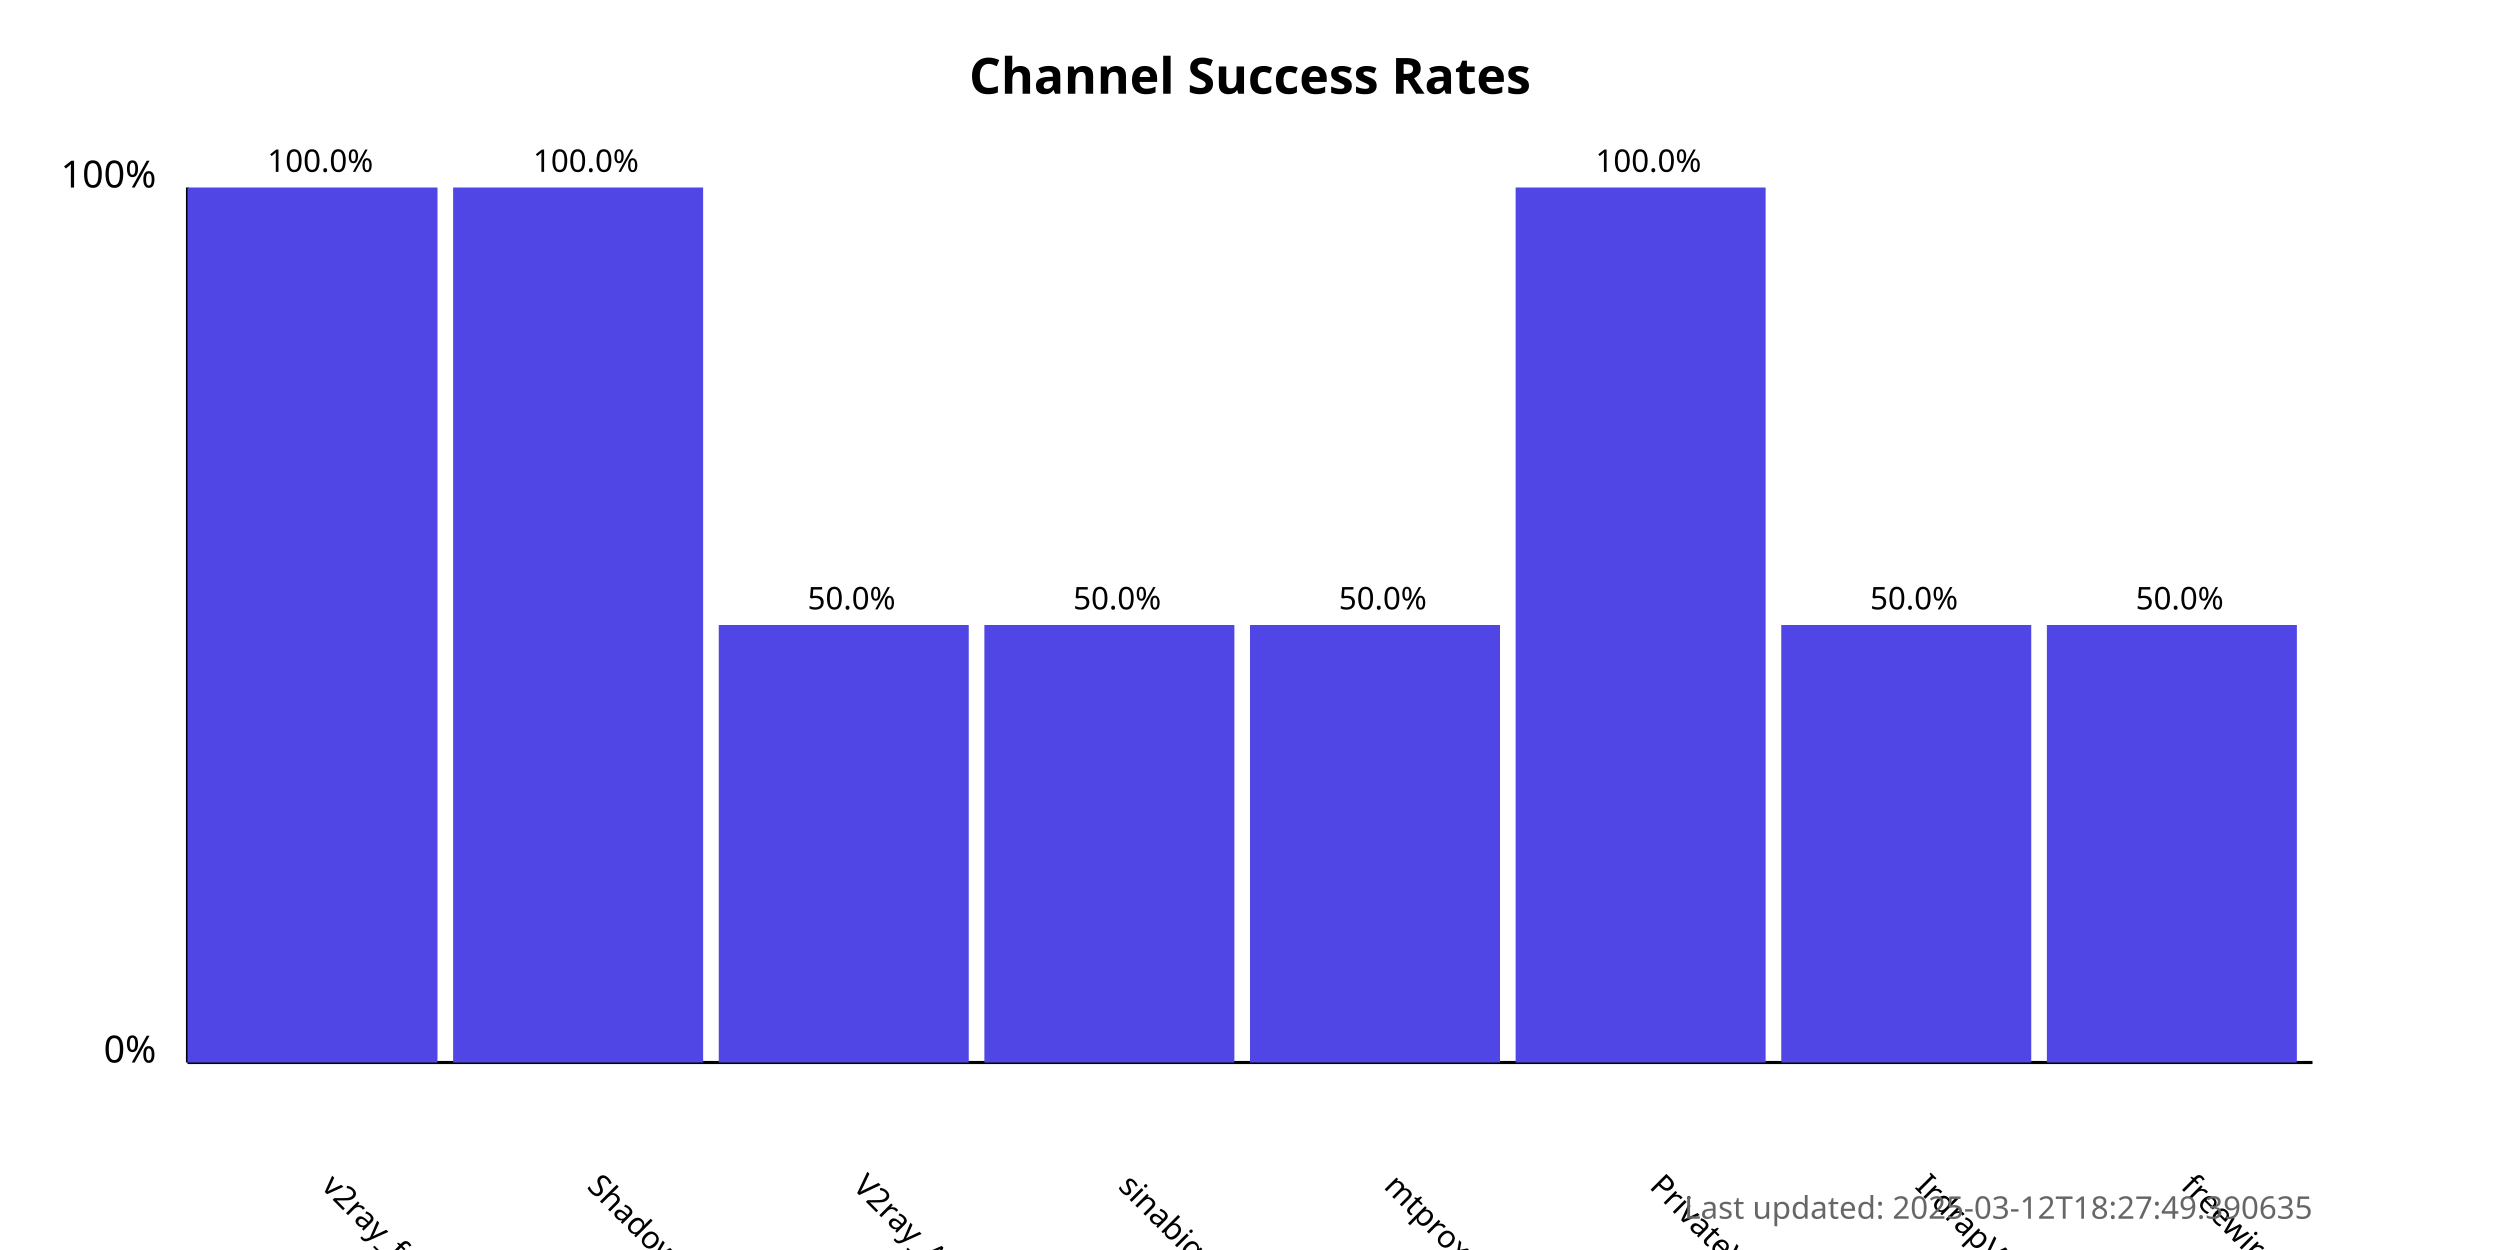
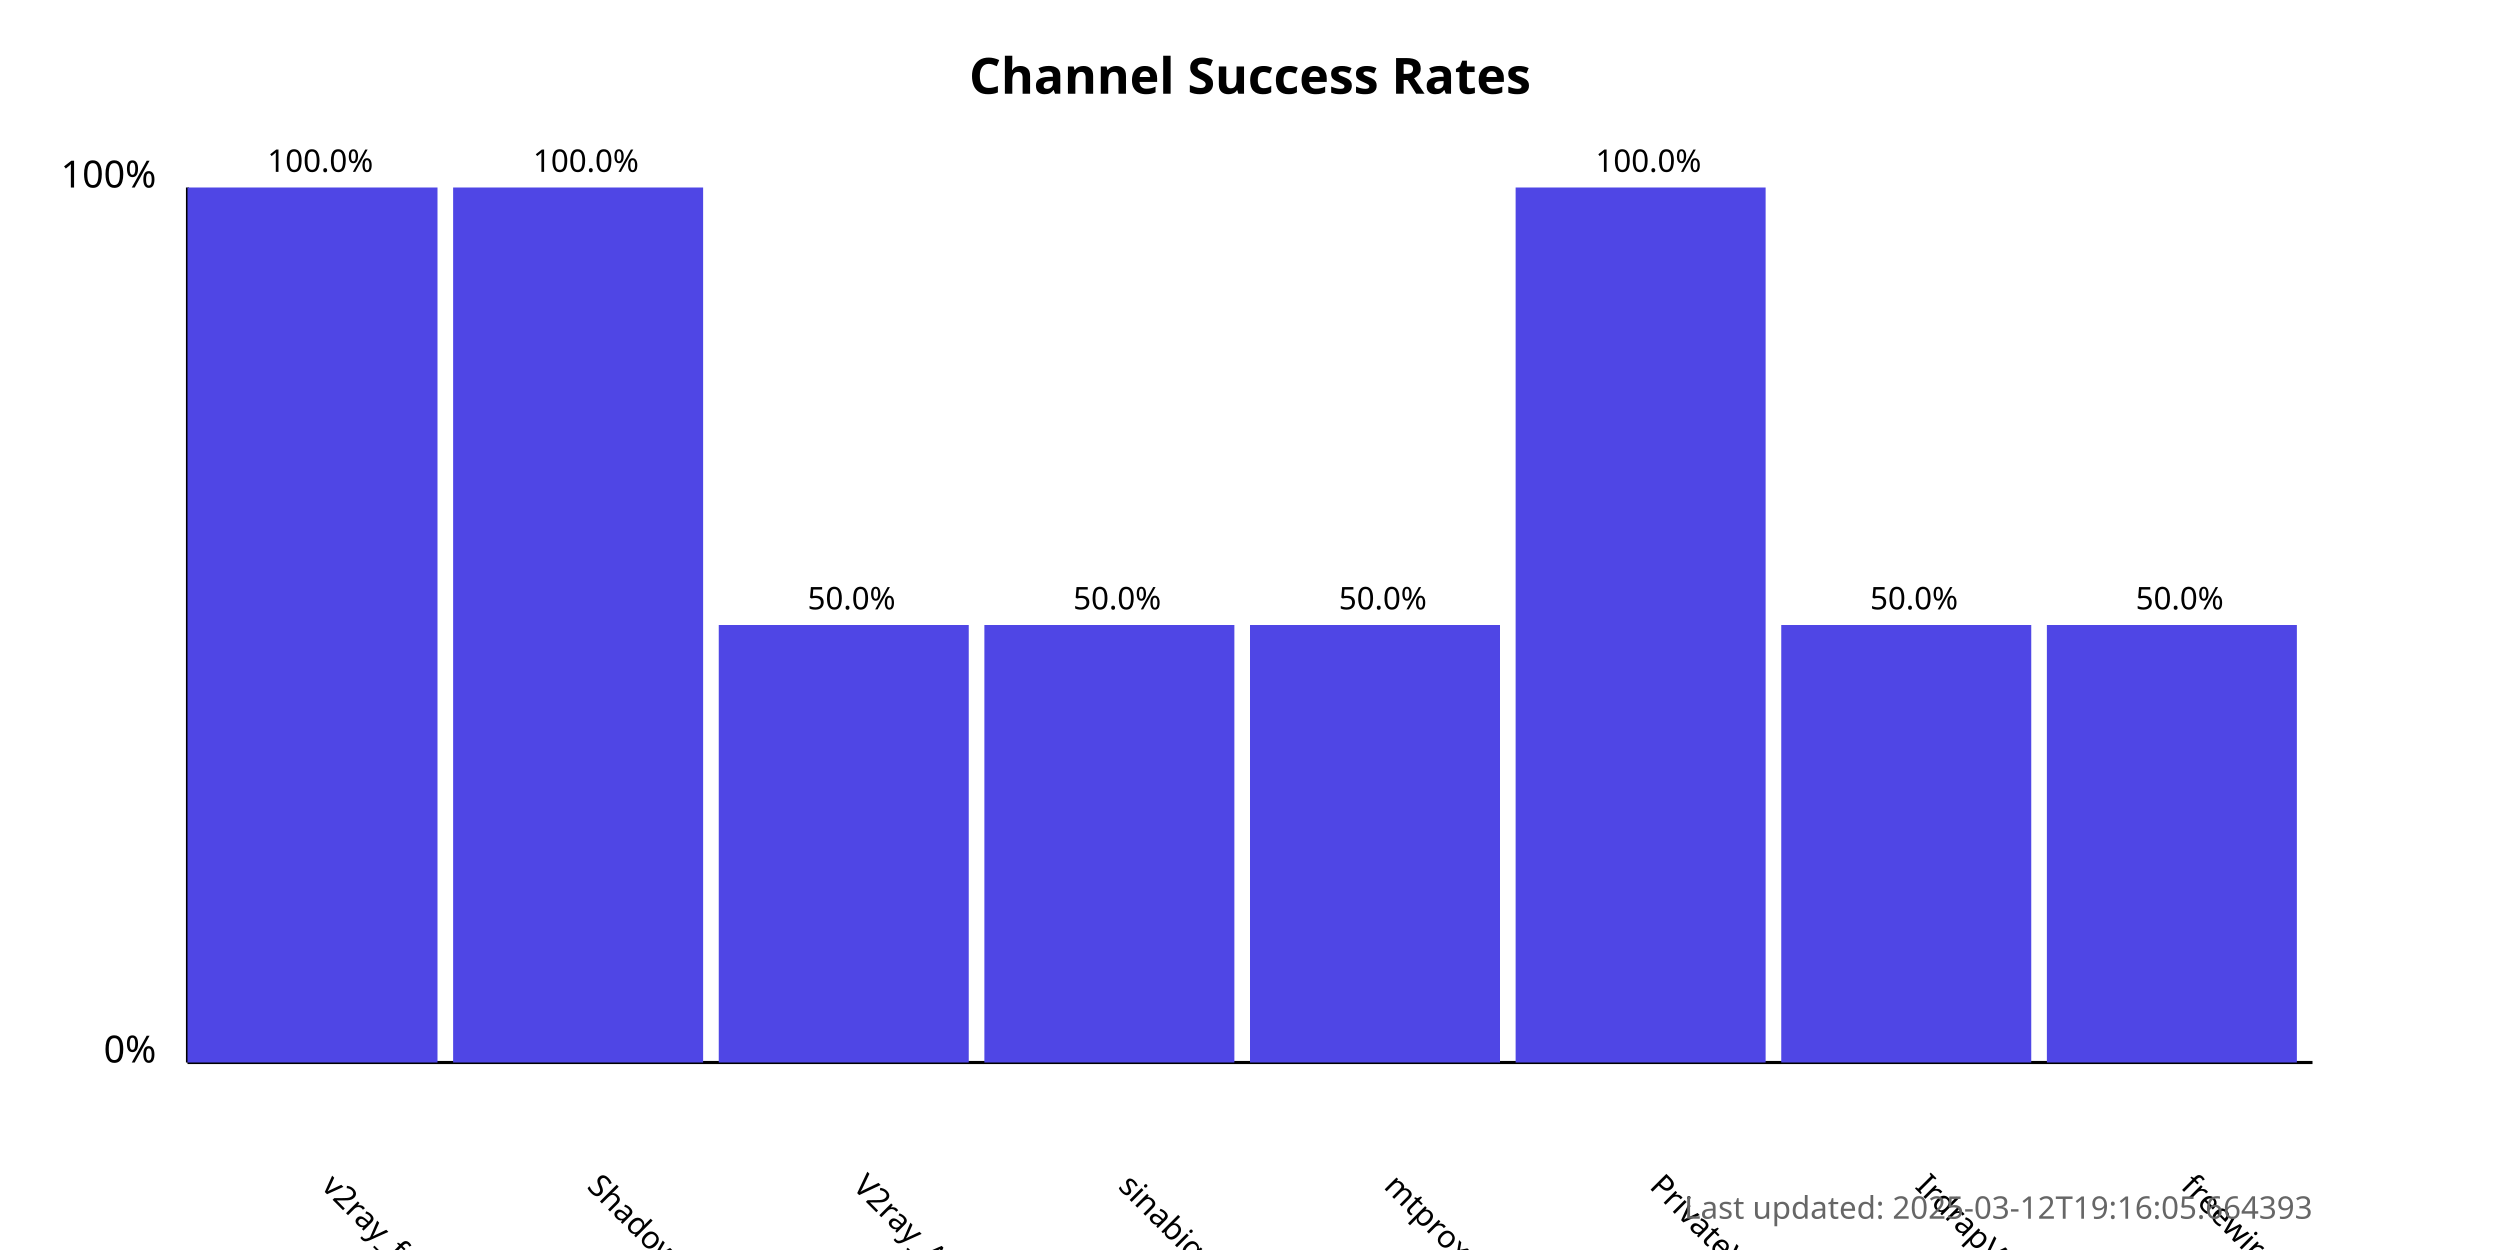
<svg xmlns="http://www.w3.org/2000/svg" width="800" height="400">
  <style>
            .chart-title { font: bold 16px sans-serif; }
            .axis-label { font: 12px sans-serif; }
            .tick-label { font: 10px sans-serif; }
            .bar { fill: #4f46e5; }
            .bar:hover { fill: #6366f1; }
            .timestamp { font: 10px sans-serif; fill: #666; }
        </style>
  <text x="400.0" y="30" text-anchor="middle" class="chart-title">
            Channel Success Rates
        </text>
  <line x1="60" y1="340" x2="60" y2="60" stroke="black" stroke-width="1" />
  <line x1="60" y1="340" x2="740" y2="340" stroke="black" stroke-width="1" />
  <text x="50" y="340" text-anchor="end" class="axis-label">0%</text>
  <text x="50" y="60" text-anchor="end" class="axis-label">100%</text>
  <g>
    <rect x="60" y="60.0" width="80.0" height="280.0" class="bar" />
    <text x="102.5" y="380" transform="rotate(45, 102.5, 380)" text-anchor="start" class="tick-label">
                v2ray_free_conf
            </text>
    <text x="102.5" y="55.0" text-anchor="middle" class="tick-label">
                100.0%
            </text>
  </g>
  <g>
    <rect x="145.0" y="60.0" width="80.0" height="280.0" class="bar" />
    <text x="187.5" y="380" transform="rotate(45, 187.5, 380)" text-anchor="start" class="tick-label">
                ShadowProxy66
            </text>
    <text x="187.5" y="55.0" text-anchor="middle" class="tick-label">
                100.0%
            </text>
  </g>
  <g>
    <rect x="230.0" y="200.0" width="80.0" height="140.0" class="bar" />
    <text x="272.5" y="380" transform="rotate(45, 272.5, 380)" text-anchor="start" class="tick-label">
                V2ray_Alpha
            </text>
    <text x="272.5" y="195.0" text-anchor="middle" class="tick-label">
                50.0%
            </text>
  </g>
  <g>
    <rect x="315.0" y="200.0" width="80.0" height="140.0" class="bar" />
    <text x="357.5" y="380" transform="rotate(45, 357.5, 380)" text-anchor="start" class="tick-label">
                sinabigo
            </text>
    <text x="357.5" y="195.0" text-anchor="middle" class="tick-label">
                50.0%
            </text>
  </g>
  <g>
    <rect x="400.0" y="200.0" width="80.0" height="140.0" class="bar" />
    <text x="442.5" y="380" transform="rotate(45, 442.5, 380)" text-anchor="start" class="tick-label">
                mtproxy_lists
            </text>
    <text x="442.5" y="195.0" text-anchor="middle" class="tick-label">
                50.0%
            </text>
  </g>
  <g>
    <rect x="485.0" y="60.0" width="80.0" height="280.0" class="bar" />
    <text x="527.5" y="380" transform="rotate(45, 527.5, 380)" text-anchor="start" class="tick-label">
                PrivateVPNs
            </text>
    <text x="527.5" y="55.0" text-anchor="middle" class="tick-label">
                100.0%
            </text>
  </g>
  <g>
    <rect x="570.0" y="200.0" width="80.0" height="140.0" class="bar" />
    <text x="612.5" y="380" transform="rotate(45, 612.5, 380)" text-anchor="start" class="tick-label">
                IrdrapVPNnews
            </text>
    <text x="612.5" y="195.0" text-anchor="middle" class="tick-label">
                50.0%
            </text>
  </g>
  <g>
    <rect x="655.0" y="200.0" width="80.0" height="140.0" class="bar" />
    <text x="697.5" y="380" transform="rotate(45, 697.5, 380)" text-anchor="start" class="tick-label">
                freewireguard
            </text>
    <text x="697.5" y="195.0" text-anchor="middle" class="tick-label">
                50.0%
            </text>
  </g>
  <text x="740" y="390" text-anchor="end" class="timestamp">
-             Last updated: 2025-03-12T18:27:49.390635
+             Last updated: 2025-03-12T19:16:05.664393
        </text>
</svg>
